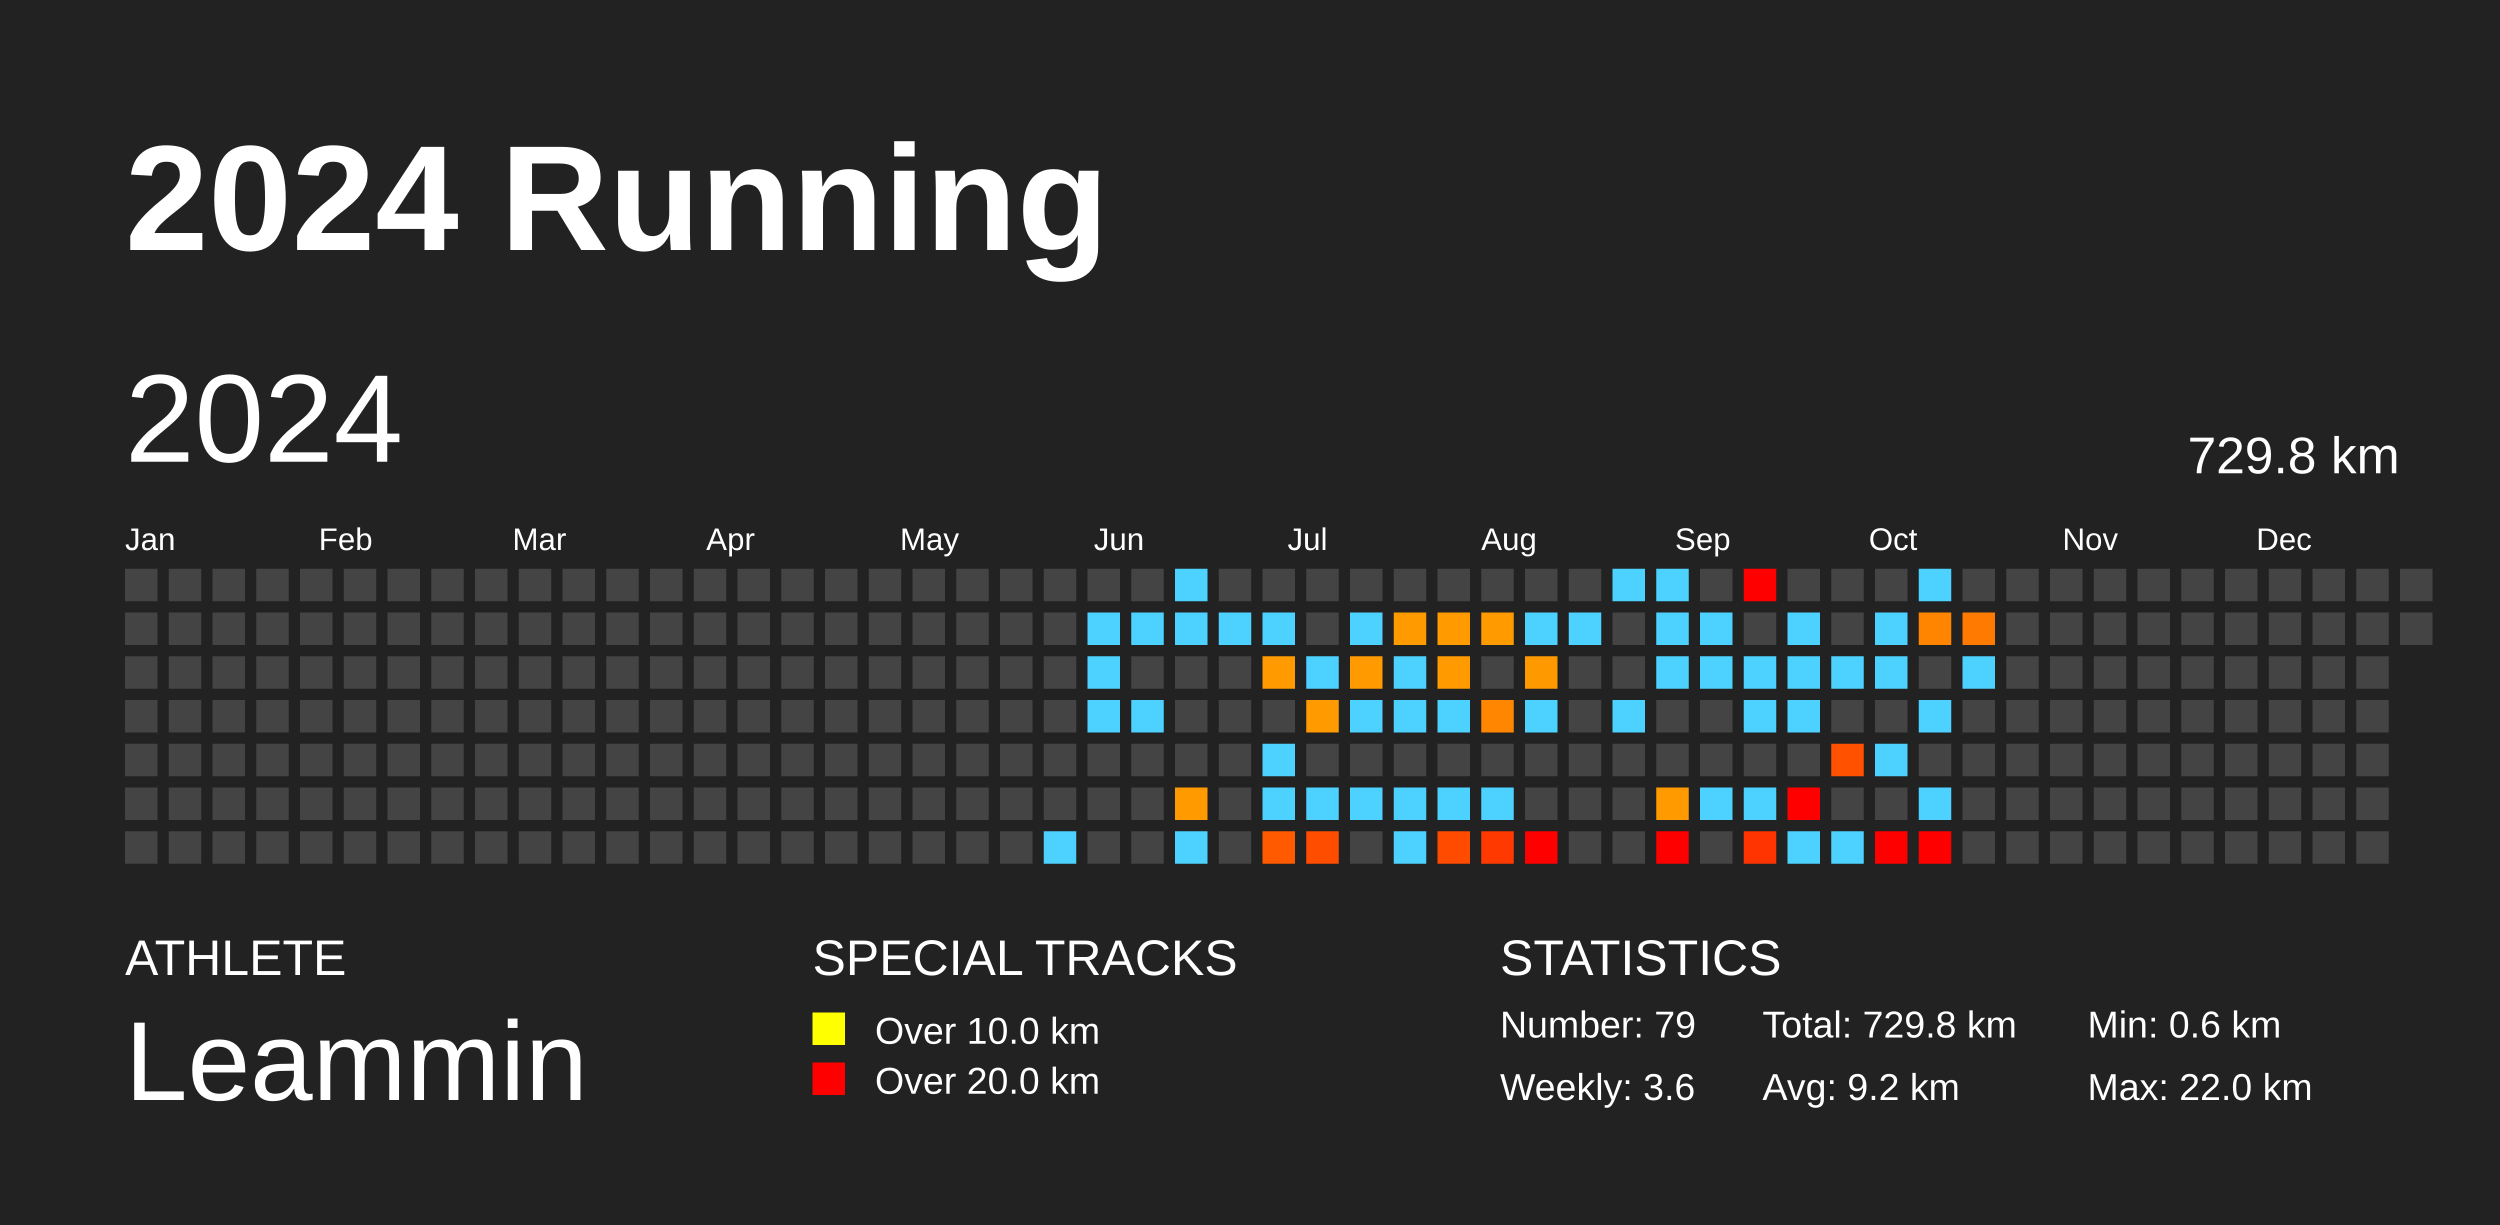
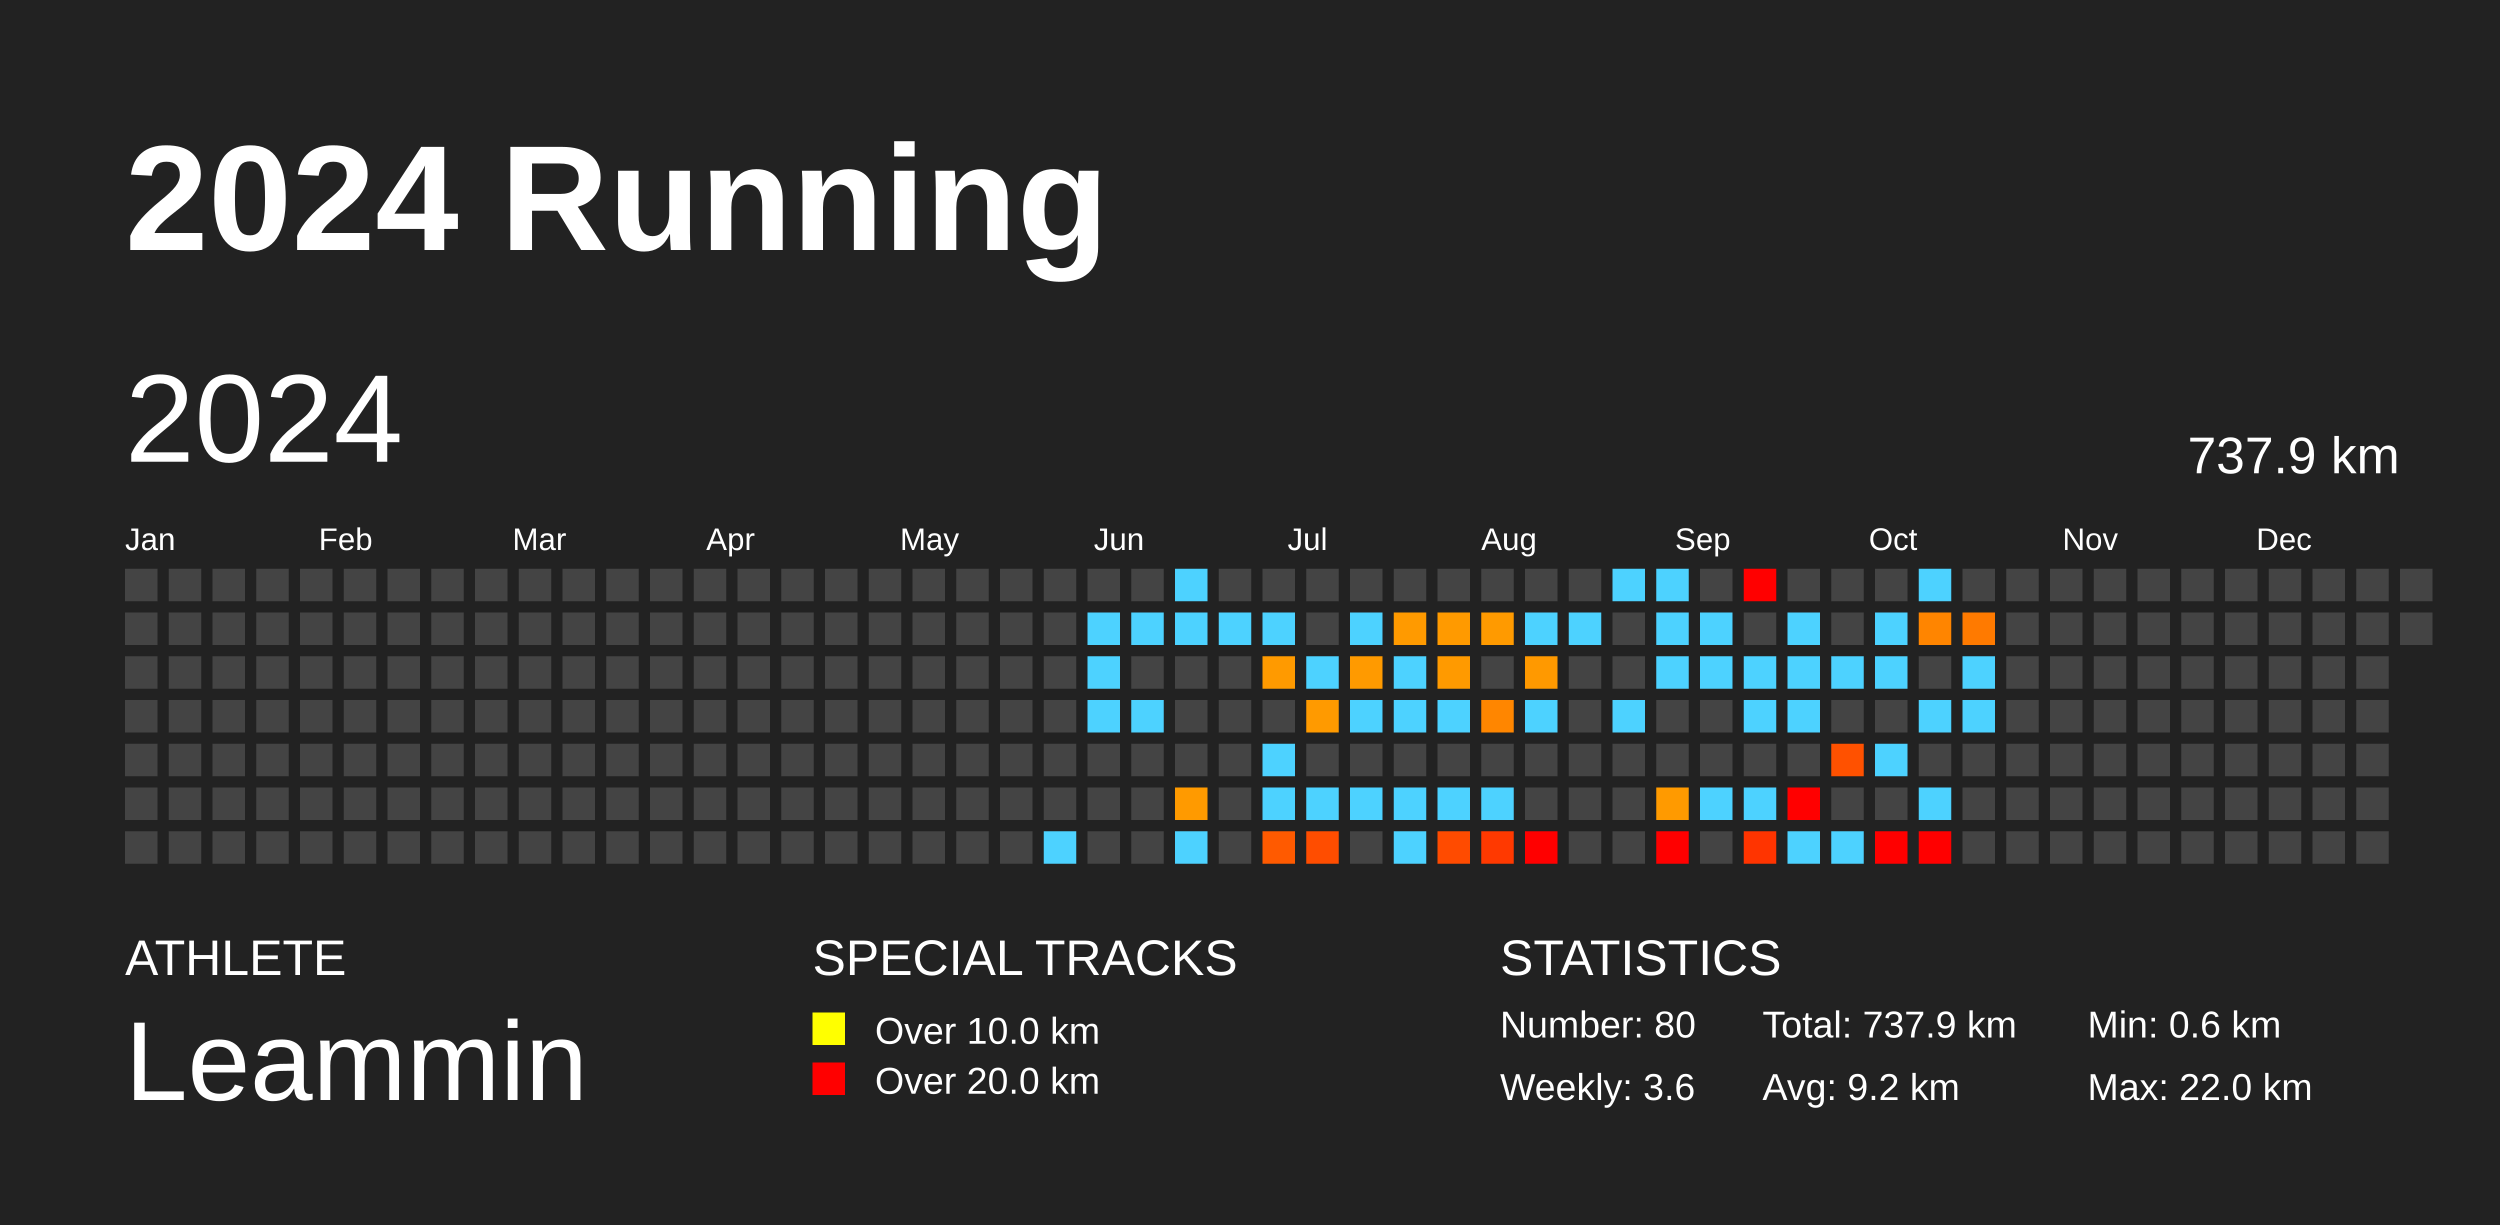
<svg xmlns="http://www.w3.org/2000/svg" baseProfile="full" height="98mm" version="1.1" viewBox="0,0,200,98" width="200mm">
  <defs />
  <rect fill="#222222" height="98" width="200" x="0" y="0" />
  <text fill="#FFFFFF" style="font-size:12px; font-family:Arial; font-weight:bold;" x="10" y="20">2024 Running</text>
  <text fill="#FFFFFF" style="font-size:4px; font-family:Arial" x="10" y="78">ATHLETE</text>
  <text fill="#FFFFFF" style="font-size:9px; font-family:Arial" x="10" y="88">Leammin</text>
  <text fill="#FFFFFF" style="font-size:4px; font-family:Arial" x="65" y="78">SPECIAL TRACKS</text>
  <rect fill="yellow" height="2.6" width="2.6" x="65" y="81" />
  <text fill="#FFFFFF" style="font-size:3px; font-family:Arial" x="70" y="83.5">Over 10.0 km</text>
  <rect fill="red" height="2.6" width="2.6" x="65" y="85" />
  <text fill="#FFFFFF" style="font-size:3px; font-family:Arial" x="70" y="87.5">Over 20.0 km</text>
  <text fill="#FFFFFF" style="font-size:4px; font-family:Arial" x="120" y="78">STATISTICS</text>
-   <text fill="#FFFFFF" style="font-size:3px; font-family:Arial" x="120" y="83">Number: 79</text>
+   <text fill="#FFFFFF" style="font-size:3px; font-family:Arial" x="120" y="83">Number: 80</text>
  <text fill="#FFFFFF" style="font-size:3px; font-family:Arial" x="120" y="88">Weekly: 3.6</text>
-   <text fill="#FFFFFF" style="font-size:3px; font-family:Arial" x="141" y="83">Total: 729.8 km</text>
+   <text fill="#FFFFFF" style="font-size:3px; font-family:Arial" x="141" y="83">Total: 737.9 km</text>
  <text fill="#FFFFFF" style="font-size:3px; font-family:Arial" x="141" y="88">Avg: 9.2 km</text>
  <text fill="#FFFFFF" style="font-size:3px; font-family:Arial" x="167" y="83">Min: 0.6 km</text>
  <text fill="#FFFFFF" style="font-size:3px; font-family:Arial" x="167" y="88">Max: 22.0 km</text>
  <text dominant-baseline="hanging" fill="#FFFFFF" style="font-size:10.0px; font-family:Arial;" x="10" y="30">2024</text>
-   <text dominant-baseline="hanging" fill="#FFFFFF" style="font-size:4.125px; font-family:Arial;" x="175" y="35">729.8 km</text>
+   <text dominant-baseline="hanging" fill="#FFFFFF" style="font-size:4.125px; font-family:Arial;" x="175" y="35">737.9 km</text>
  <text fill="#FFFFFF" style="font-size:2.5px; font-family:Arial" x="10.0" y="44">Jan</text>
  <text fill="#FFFFFF" style="font-size:2.5px; font-family:Arial" x="25.5" y="44">Feb</text>
  <text fill="#FFFFFF" style="font-size:2.5px; font-family:Arial" x="41.0" y="44">Mar</text>
  <text fill="#FFFFFF" style="font-size:2.5px; font-family:Arial" x="56.5" y="44">Apr</text>
  <text fill="#FFFFFF" style="font-size:2.5px; font-family:Arial" x="72.0" y="44">May</text>
  <text fill="#FFFFFF" style="font-size:2.5px; font-family:Arial" x="87.5" y="44">Jun</text>
  <text fill="#FFFFFF" style="font-size:2.5px; font-family:Arial" x="103.0" y="44">Jul</text>
  <text fill="#FFFFFF" style="font-size:2.5px; font-family:Arial" x="118.5" y="44">Aug</text>
  <text fill="#FFFFFF" style="font-size:2.5px; font-family:Arial" x="134.0" y="44">Sep</text>
  <text fill="#FFFFFF" style="font-size:2.5px; font-family:Arial" x="149.5" y="44">Oct</text>
  <text fill="#FFFFFF" style="font-size:2.5px; font-family:Arial" x="165.0" y="44">Nov</text>
  <text fill="#FFFFFF" style="font-size:2.5px; font-family:Arial" x="180.5" y="44">Dec</text>
  <rect fill="#444444" height="2.6" width="2.6" x="10.0" y="45.5" />
  <rect fill="#444444" height="2.6" width="2.6" x="10.0" y="49.0" />
  <rect fill="#444444" height="2.6" width="2.6" x="10.0" y="52.5" />
  <rect fill="#444444" height="2.6" width="2.6" x="10.0" y="56.0" />
  <rect fill="#444444" height="2.6" width="2.6" x="10.0" y="59.5" />
  <rect fill="#444444" height="2.6" width="2.6" x="10.0" y="63.0" />
  <rect fill="#444444" height="2.6" width="2.6" x="10.0" y="66.5" />
  <rect fill="#444444" height="2.6" width="2.6" x="13.5" y="45.5" />
  <rect fill="#444444" height="2.6" width="2.6" x="13.5" y="49.0" />
  <rect fill="#444444" height="2.6" width="2.6" x="13.5" y="52.5" />
  <rect fill="#444444" height="2.6" width="2.6" x="13.5" y="56.0" />
  <rect fill="#444444" height="2.6" width="2.6" x="13.5" y="59.5" />
  <rect fill="#444444" height="2.6" width="2.6" x="13.5" y="63.0" />
  <rect fill="#444444" height="2.6" width="2.6" x="13.5" y="66.5" />
  <rect fill="#444444" height="2.6" width="2.6" x="17.0" y="45.5" />
  <rect fill="#444444" height="2.6" width="2.6" x="17.0" y="49.0" />
  <rect fill="#444444" height="2.6" width="2.6" x="17.0" y="52.5" />
  <rect fill="#444444" height="2.6" width="2.6" x="17.0" y="56.0" />
  <rect fill="#444444" height="2.6" width="2.6" x="17.0" y="59.5" />
  <rect fill="#444444" height="2.6" width="2.6" x="17.0" y="63.0" />
  <rect fill="#444444" height="2.6" width="2.6" x="17.0" y="66.5" />
  <rect fill="#444444" height="2.6" width="2.6" x="20.5" y="45.5" />
  <rect fill="#444444" height="2.6" width="2.6" x="20.5" y="49.0" />
  <rect fill="#444444" height="2.6" width="2.6" x="20.5" y="52.5" />
  <rect fill="#444444" height="2.6" width="2.6" x="20.5" y="56.0" />
  <rect fill="#444444" height="2.6" width="2.6" x="20.5" y="59.5" />
  <rect fill="#444444" height="2.6" width="2.6" x="20.5" y="63.0" />
  <rect fill="#444444" height="2.6" width="2.6" x="20.5" y="66.5" />
  <rect fill="#444444" height="2.6" width="2.6" x="24.0" y="45.5" />
  <rect fill="#444444" height="2.6" width="2.6" x="24.0" y="49.0" />
  <rect fill="#444444" height="2.6" width="2.6" x="24.0" y="52.5" />
  <rect fill="#444444" height="2.6" width="2.6" x="24.0" y="56.0" />
  <rect fill="#444444" height="2.6" width="2.6" x="24.0" y="59.5" />
  <rect fill="#444444" height="2.6" width="2.6" x="24.0" y="63.0" />
  <rect fill="#444444" height="2.6" width="2.6" x="24.0" y="66.5" />
  <rect fill="#444444" height="2.6" width="2.6" x="27.5" y="45.5" />
  <rect fill="#444444" height="2.6" width="2.6" x="27.5" y="49.0" />
  <rect fill="#444444" height="2.6" width="2.6" x="27.5" y="52.5" />
  <rect fill="#444444" height="2.6" width="2.6" x="27.5" y="56.0" />
  <rect fill="#444444" height="2.6" width="2.6" x="27.5" y="59.5" />
  <rect fill="#444444" height="2.6" width="2.6" x="27.5" y="63.0" />
  <rect fill="#444444" height="2.6" width="2.6" x="27.5" y="66.5" />
  <rect fill="#444444" height="2.6" width="2.6" x="31.0" y="45.5" />
  <rect fill="#444444" height="2.6" width="2.6" x="31.0" y="49.0" />
  <rect fill="#444444" height="2.6" width="2.6" x="31.0" y="52.5" />
  <rect fill="#444444" height="2.6" width="2.6" x="31.0" y="56.0" />
  <rect fill="#444444" height="2.6" width="2.6" x="31.0" y="59.5" />
  <rect fill="#444444" height="2.6" width="2.6" x="31.0" y="63.0" />
  <rect fill="#444444" height="2.6" width="2.6" x="31.0" y="66.5" />
  <rect fill="#444444" height="2.6" width="2.6" x="34.5" y="45.5" />
  <rect fill="#444444" height="2.6" width="2.6" x="34.5" y="49.0" />
  <rect fill="#444444" height="2.6" width="2.6" x="34.5" y="52.5" />
  <rect fill="#444444" height="2.6" width="2.6" x="34.5" y="56.0" />
  <rect fill="#444444" height="2.6" width="2.6" x="34.5" y="59.5" />
  <rect fill="#444444" height="2.6" width="2.6" x="34.5" y="63.0" />
  <rect fill="#444444" height="2.6" width="2.6" x="34.5" y="66.5" />
  <rect fill="#444444" height="2.6" width="2.6" x="38.0" y="45.5" />
  <rect fill="#444444" height="2.6" width="2.6" x="38.0" y="49.0" />
  <rect fill="#444444" height="2.6" width="2.6" x="38.0" y="52.5" />
  <rect fill="#444444" height="2.6" width="2.6" x="38.0" y="56.0" />
  <rect fill="#444444" height="2.6" width="2.6" x="38.0" y="59.5" />
  <rect fill="#444444" height="2.6" width="2.6" x="38.0" y="63.0" />
  <rect fill="#444444" height="2.6" width="2.6" x="38.0" y="66.5" />
  <rect fill="#444444" height="2.6" width="2.6" x="41.5" y="45.5" />
  <rect fill="#444444" height="2.6" width="2.6" x="41.5" y="49.0" />
  <rect fill="#444444" height="2.6" width="2.6" x="41.5" y="52.5" />
  <rect fill="#444444" height="2.6" width="2.6" x="41.5" y="56.0" />
  <rect fill="#444444" height="2.6" width="2.6" x="41.5" y="59.5" />
  <rect fill="#444444" height="2.6" width="2.6" x="41.5" y="63.0" />
  <rect fill="#444444" height="2.6" width="2.6" x="41.5" y="66.5" />
  <rect fill="#444444" height="2.6" width="2.6" x="45.0" y="45.5" />
  <rect fill="#444444" height="2.6" width="2.6" x="45.0" y="49.0" />
  <rect fill="#444444" height="2.6" width="2.6" x="45.0" y="52.5" />
  <rect fill="#444444" height="2.6" width="2.6" x="45.0" y="56.0" />
  <rect fill="#444444" height="2.6" width="2.6" x="45.0" y="59.5" />
  <rect fill="#444444" height="2.6" width="2.6" x="45.0" y="63.0" />
  <rect fill="#444444" height="2.6" width="2.6" x="45.0" y="66.5" />
  <rect fill="#444444" height="2.6" width="2.6" x="48.5" y="45.5" />
  <rect fill="#444444" height="2.6" width="2.6" x="48.5" y="49.0" />
  <rect fill="#444444" height="2.6" width="2.6" x="48.5" y="52.5" />
  <rect fill="#444444" height="2.6" width="2.6" x="48.5" y="56.0" />
  <rect fill="#444444" height="2.6" width="2.6" x="48.5" y="59.5" />
  <rect fill="#444444" height="2.6" width="2.6" x="48.5" y="63.0" />
  <rect fill="#444444" height="2.6" width="2.6" x="48.5" y="66.5" />
  <rect fill="#444444" height="2.6" width="2.6" x="52.0" y="45.5" />
  <rect fill="#444444" height="2.6" width="2.6" x="52.0" y="49.0" />
  <rect fill="#444444" height="2.6" width="2.6" x="52.0" y="52.5" />
  <rect fill="#444444" height="2.6" width="2.6" x="52.0" y="56.0" />
  <rect fill="#444444" height="2.6" width="2.6" x="52.0" y="59.5" />
  <rect fill="#444444" height="2.6" width="2.6" x="52.0" y="63.0" />
  <rect fill="#444444" height="2.6" width="2.6" x="52.0" y="66.5" />
  <rect fill="#444444" height="2.6" width="2.6" x="55.5" y="45.5" />
  <rect fill="#444444" height="2.6" width="2.6" x="55.5" y="49.0" />
  <rect fill="#444444" height="2.6" width="2.6" x="55.5" y="52.5" />
  <rect fill="#444444" height="2.6" width="2.6" x="55.5" y="56.0" />
  <rect fill="#444444" height="2.6" width="2.6" x="55.5" y="59.5" />
  <rect fill="#444444" height="2.6" width="2.6" x="55.5" y="63.0" />
  <rect fill="#444444" height="2.6" width="2.6" x="55.5" y="66.5" />
  <rect fill="#444444" height="2.6" width="2.6" x="59.0" y="45.5" />
  <rect fill="#444444" height="2.6" width="2.6" x="59.0" y="49.0" />
  <rect fill="#444444" height="2.6" width="2.6" x="59.0" y="52.5" />
  <rect fill="#444444" height="2.6" width="2.6" x="59.0" y="56.0" />
  <rect fill="#444444" height="2.6" width="2.6" x="59.0" y="59.5" />
  <rect fill="#444444" height="2.6" width="2.6" x="59.0" y="63.0" />
  <rect fill="#444444" height="2.6" width="2.6" x="59.0" y="66.5" />
  <rect fill="#444444" height="2.6" width="2.6" x="62.5" y="45.5" />
  <rect fill="#444444" height="2.6" width="2.6" x="62.5" y="49.0" />
  <rect fill="#444444" height="2.6" width="2.6" x="62.5" y="52.5" />
  <rect fill="#444444" height="2.6" width="2.6" x="62.5" y="56.0" />
  <rect fill="#444444" height="2.6" width="2.6" x="62.5" y="59.5" />
  <rect fill="#444444" height="2.6" width="2.6" x="62.5" y="63.0" />
  <rect fill="#444444" height="2.6" width="2.6" x="62.5" y="66.5" />
  <rect fill="#444444" height="2.6" width="2.6" x="66.0" y="45.5" />
  <rect fill="#444444" height="2.6" width="2.6" x="66.0" y="49.0" />
  <rect fill="#444444" height="2.6" width="2.6" x="66.0" y="52.5" />
  <rect fill="#444444" height="2.6" width="2.6" x="66.0" y="56.0" />
  <rect fill="#444444" height="2.6" width="2.6" x="66.0" y="59.5" />
  <rect fill="#444444" height="2.6" width="2.6" x="66.0" y="63.0" />
  <rect fill="#444444" height="2.6" width="2.6" x="66.0" y="66.5" />
  <rect fill="#444444" height="2.6" width="2.6" x="69.5" y="45.5" />
  <rect fill="#444444" height="2.6" width="2.6" x="69.5" y="49.0" />
  <rect fill="#444444" height="2.6" width="2.6" x="69.5" y="52.5" />
  <rect fill="#444444" height="2.6" width="2.6" x="69.5" y="56.0" />
  <rect fill="#444444" height="2.6" width="2.6" x="69.5" y="59.5" />
  <rect fill="#444444" height="2.6" width="2.6" x="69.5" y="63.0" />
  <rect fill="#444444" height="2.6" width="2.6" x="69.5" y="66.5" />
  <rect fill="#444444" height="2.6" width="2.6" x="73.0" y="45.5" />
  <rect fill="#444444" height="2.6" width="2.6" x="73.0" y="49.0" />
  <rect fill="#444444" height="2.6" width="2.6" x="73.0" y="52.5" />
  <rect fill="#444444" height="2.6" width="2.6" x="73.0" y="56.0" />
  <rect fill="#444444" height="2.6" width="2.6" x="73.0" y="59.5" />
  <rect fill="#444444" height="2.6" width="2.6" x="73.0" y="63.0" />
  <rect fill="#444444" height="2.6" width="2.6" x="73.0" y="66.5" />
  <rect fill="#444444" height="2.6" width="2.6" x="76.5" y="45.5" />
  <rect fill="#444444" height="2.6" width="2.6" x="76.5" y="49.0" />
  <rect fill="#444444" height="2.6" width="2.6" x="76.5" y="52.5" />
  <rect fill="#444444" height="2.6" width="2.6" x="76.5" y="56.0" />
  <rect fill="#444444" height="2.6" width="2.6" x="76.5" y="59.5" />
  <rect fill="#444444" height="2.6" width="2.6" x="76.5" y="63.0" />
  <rect fill="#444444" height="2.6" width="2.6" x="76.5" y="66.5" />
  <rect fill="#444444" height="2.6" width="2.6" x="80.0" y="45.5" />
  <rect fill="#444444" height="2.6" width="2.6" x="80.0" y="49.0" />
  <rect fill="#444444" height="2.6" width="2.6" x="80.0" y="52.5" />
  <rect fill="#444444" height="2.6" width="2.6" x="80.0" y="56.0" />
  <rect fill="#444444" height="2.6" width="2.6" x="80.0" y="59.5" />
  <rect fill="#444444" height="2.6" width="2.6" x="80.0" y="63.0" />
  <rect fill="#444444" height="2.6" width="2.6" x="80.0" y="66.5" />
  <rect fill="#444444" height="2.6" width="2.6" x="83.5" y="45.5" />
  <rect fill="#444444" height="2.6" width="2.6" x="83.5" y="49.0" />
  <rect fill="#444444" height="2.6" width="2.6" x="83.5" y="52.5" />
  <rect fill="#444444" height="2.6" width="2.6" x="83.5" y="56.0" />
  <rect fill="#444444" height="2.6" width="2.6" x="83.5" y="59.5" />
  <rect fill="#444444" height="2.6" width="2.6" x="83.5" y="63.0" />
  <rect fill="#4dd2ff" height="2.6" width="2.6" x="83.5" y="66.5" />
  <rect fill="#444444" height="2.6" width="2.6" x="87.0" y="45.5" />
  <rect fill="#4dd2ff" height="2.6" width="2.6" x="87.0" y="49.0" />
  <rect fill="#4dd2ff" height="2.6" width="2.6" x="87.0" y="52.5" />
  <rect fill="#4dd2ff" height="2.6" width="2.6" x="87.0" y="56.0" />
  <rect fill="#444444" height="2.6" width="2.6" x="87.0" y="59.5" />
  <rect fill="#444444" height="2.6" width="2.6" x="87.0" y="63.0" />
  <rect fill="#444444" height="2.6" width="2.6" x="87.0" y="66.5" />
  <rect fill="#444444" height="2.6" width="2.6" x="90.5" y="45.5" />
  <rect fill="#4dd2ff" height="2.6" width="2.6" x="90.5" y="49.0" />
  <rect fill="#444444" height="2.6" width="2.6" x="90.5" y="52.5" />
  <rect fill="#4dd2ff" height="2.6" width="2.6" x="90.5" y="56.0" />
  <rect fill="#444444" height="2.6" width="2.6" x="90.5" y="59.5" />
  <rect fill="#444444" height="2.6" width="2.6" x="90.5" y="63.0" />
  <rect fill="#444444" height="2.6" width="2.6" x="90.5" y="66.5" />
  <rect fill="#4dd2ff" height="2.6" width="2.6" x="94.0" y="45.5" />
  <rect fill="#4dd2ff" height="2.6" width="2.6" x="94.0" y="49.0" />
  <rect fill="#444444" height="2.6" width="2.6" x="94.0" y="52.5" />
  <rect fill="#444444" height="2.6" width="2.6" x="94.0" y="56.0" />
  <rect fill="#444444" height="2.6" width="2.6" x="94.0" y="59.5" />
  <rect fill="#ff9a00" height="2.6" width="2.6" x="94.0" y="63.0" />
  <rect fill="#4dd2ff" height="2.6" width="2.6" x="94.0" y="66.5" />
  <rect fill="#444444" height="2.6" width="2.6" x="97.5" y="45.5" />
  <rect fill="#4dd2ff" height="2.6" width="2.6" x="97.5" y="49.0" />
  <rect fill="#444444" height="2.6" width="2.6" x="97.5" y="52.5" />
  <rect fill="#444444" height="2.6" width="2.6" x="97.5" y="56.0" />
  <rect fill="#444444" height="2.6" width="2.6" x="97.5" y="59.5" />
  <rect fill="#444444" height="2.6" width="2.6" x="97.5" y="63.0" />
  <rect fill="#444444" height="2.6" width="2.6" x="97.5" y="66.5" />
  <rect fill="#444444" height="2.6" width="2.6" x="101.0" y="45.5" />
  <rect fill="#4dd2ff" height="2.6" width="2.6" x="101.0" y="49.0" />
  <rect fill="#ff9a00" height="2.6" width="2.6" x="101.0" y="52.5" />
  <rect fill="#444444" height="2.6" width="2.6" x="101.0" y="56.0" />
  <rect fill="#4dd2ff" height="2.6" width="2.6" x="101.0" y="59.5" />
  <rect fill="#4dd2ff" height="2.6" width="2.6" x="101.0" y="63.0" />
  <rect fill="#ff5a00" height="2.6" width="2.6" x="101.0" y="66.5" />
  <rect fill="#444444" height="2.6" width="2.6" x="104.5" y="45.5" />
  <rect fill="#444444" height="2.6" width="2.6" x="104.5" y="49.0" />
  <rect fill="#4dd2ff" height="2.6" width="2.6" x="104.5" y="52.5" />
  <rect fill="#ff9a00" height="2.6" width="2.6" x="104.5" y="56.0" />
  <rect fill="#444444" height="2.6" width="2.6" x="104.5" y="59.5" />
  <rect fill="#4dd2ff" height="2.6" width="2.6" x="104.5" y="63.0" />
  <rect fill="#ff4d00" height="2.6" width="2.6" x="104.5" y="66.5" />
  <rect fill="#444444" height="2.6" width="2.6" x="108.0" y="45.5" />
  <rect fill="#4dd2ff" height="2.6" width="2.6" x="108.0" y="49.0" />
  <rect fill="#ff9a00" height="2.6" width="2.6" x="108.0" y="52.5" />
  <rect fill="#4dd2ff" height="2.6" width="2.6" x="108.0" y="56.0" />
  <rect fill="#444444" height="2.6" width="2.6" x="108.0" y="59.5" />
  <rect fill="#4dd2ff" height="2.6" width="2.6" x="108.0" y="63.0" />
  <rect fill="#444444" height="2.6" width="2.6" x="108.0" y="66.5" />
  <rect fill="#444444" height="2.6" width="2.6" x="111.5" y="45.5" />
  <rect fill="#ff9a00" height="2.6" width="2.6" x="111.5" y="49.0" />
  <rect fill="#4dd2ff" height="2.6" width="2.6" x="111.5" y="52.5" />
  <rect fill="#4dd2ff" height="2.6" width="2.6" x="111.5" y="56.0" />
  <rect fill="#444444" height="2.6" width="2.6" x="111.5" y="59.5" />
  <rect fill="#4dd2ff" height="2.6" width="2.6" x="111.5" y="63.0" />
  <rect fill="#4dd2ff" height="2.6" width="2.6" x="111.5" y="66.5" />
  <rect fill="#444444" height="2.6" width="2.6" x="115.0" y="45.5" />
  <rect fill="#ff9a00" height="2.6" width="2.6" x="115.0" y="49.0" />
  <rect fill="#ff9a00" height="2.6" width="2.6" x="115.0" y="52.5" />
  <rect fill="#4dd2ff" height="2.6" width="2.6" x="115.0" y="56.0" />
  <rect fill="#444444" height="2.6" width="2.6" x="115.0" y="59.5" />
  <rect fill="#4dd2ff" height="2.6" width="2.6" x="115.0" y="63.0" />
  <rect fill="#ff4b00" height="2.6" width="2.6" x="115.0" y="66.5" />
  <rect fill="#444444" height="2.6" width="2.6" x="118.5" y="45.5" />
  <rect fill="#ff9a00" height="2.6" width="2.6" x="118.5" y="49.0" />
  <rect fill="#444444" height="2.6" width="2.6" x="118.5" y="52.5" />
  <rect fill="#ff8600" height="2.6" width="2.6" x="118.5" y="56.0" />
  <rect fill="#444444" height="2.6" width="2.6" x="118.5" y="59.5" />
  <rect fill="#4dd2ff" height="2.6" width="2.6" x="118.5" y="63.0" />
  <rect fill="#ff3900" height="2.6" width="2.6" x="118.5" y="66.5" />
  <rect fill="#444444" height="2.6" width="2.6" x="122.0" y="45.5" />
  <rect fill="#4dd2ff" height="2.6" width="2.6" x="122.0" y="49.0" />
  <rect fill="#ff9900" height="2.6" width="2.6" x="122.0" y="52.5" />
  <rect fill="#4dd2ff" height="2.6" width="2.6" x="122.0" y="56.0" />
  <rect fill="#444444" height="2.6" width="2.6" x="122.0" y="59.5" />
  <rect fill="#444444" height="2.6" width="2.6" x="122.0" y="63.0" />
  <rect fill="red" height="2.6" width="2.6" x="122.0" y="66.5" />
  <rect fill="#444444" height="2.6" width="2.6" x="125.5" y="45.5" />
  <rect fill="#4dd2ff" height="2.6" width="2.6" x="125.5" y="49.0" />
  <rect fill="#444444" height="2.6" width="2.6" x="125.5" y="52.5" />
  <rect fill="#444444" height="2.6" width="2.6" x="125.5" y="56.0" />
  <rect fill="#444444" height="2.6" width="2.6" x="125.5" y="59.5" />
  <rect fill="#444444" height="2.6" width="2.6" x="125.5" y="63.0" />
  <rect fill="#444444" height="2.6" width="2.6" x="125.5" y="66.5" />
  <rect fill="#4dd2ff" height="2.6" width="2.6" x="129.0" y="45.5" />
  <rect fill="#444444" height="2.6" width="2.6" x="129.0" y="49.0" />
  <rect fill="#444444" height="2.6" width="2.6" x="129.0" y="52.5" />
  <rect fill="#4dd2ff" height="2.6" width="2.6" x="129.0" y="56.0" />
  <rect fill="#444444" height="2.6" width="2.6" x="129.0" y="59.5" />
  <rect fill="#444444" height="2.6" width="2.6" x="129.0" y="63.0" />
  <rect fill="#444444" height="2.6" width="2.6" x="129.0" y="66.5" />
  <rect fill="#4dd2ff" height="2.6" width="2.6" x="132.5" y="45.5" />
  <rect fill="#4dd2ff" height="2.6" width="2.6" x="132.5" y="49.0" />
  <rect fill="#4dd2ff" height="2.6" width="2.6" x="132.5" y="52.5" />
  <rect fill="#444444" height="2.6" width="2.6" x="132.5" y="56.0" />
  <rect fill="#444444" height="2.6" width="2.6" x="132.5" y="59.5" />
  <rect fill="#ff9a00" height="2.6" width="2.6" x="132.5" y="63.0" />
  <rect fill="red" height="2.6" width="2.6" x="132.5" y="66.5" />
  <rect fill="#444444" height="2.6" width="2.6" x="136.0" y="45.5" />
  <rect fill="#4dd2ff" height="2.6" width="2.6" x="136.0" y="49.0" />
  <rect fill="#4dd2ff" height="2.6" width="2.6" x="136.0" y="52.5" />
  <rect fill="#444444" height="2.6" width="2.6" x="136.0" y="56.0" />
  <rect fill="#444444" height="2.6" width="2.6" x="136.0" y="59.5" />
  <rect fill="#4dd2ff" height="2.6" width="2.6" x="136.0" y="63.0" />
  <rect fill="#444444" height="2.6" width="2.6" x="136.0" y="66.5" />
  <rect fill="red" height="2.6" width="2.6" x="139.5" y="45.5" />
  <rect fill="#444444" height="2.6" width="2.6" x="139.5" y="49.0" />
  <rect fill="#4dd2ff" height="2.6" width="2.6" x="139.5" y="52.5" />
  <rect fill="#4dd2ff" height="2.6" width="2.6" x="139.5" y="56.0" />
  <rect fill="#444444" height="2.6" width="2.6" x="139.5" y="59.5" />
  <rect fill="#4dd2ff" height="2.6" width="2.6" x="139.5" y="63.0" />
  <rect fill="#ff3400" height="2.6" width="2.6" x="139.5" y="66.5" />
  <rect fill="#444444" height="2.6" width="2.6" x="143.0" y="45.5" />
  <rect fill="#4dd2ff" height="2.6" width="2.6" x="143.0" y="49.0" />
  <rect fill="#4dd2ff" height="2.6" width="2.6" x="143.0" y="52.5" />
  <rect fill="#4dd2ff" height="2.6" width="2.6" x="143.0" y="56.0" />
  <rect fill="#444444" height="2.6" width="2.6" x="143.0" y="59.5" />
  <rect fill="red" height="2.6" width="2.6" x="143.0" y="63.0" />
  <rect fill="#4dd2ff" height="2.6" width="2.6" x="143.0" y="66.5" />
  <rect fill="#444444" height="2.6" width="2.6" x="146.5" y="45.5" />
  <rect fill="#444444" height="2.6" width="2.6" x="146.5" y="49.0" />
  <rect fill="#4dd2ff" height="2.6" width="2.6" x="146.5" y="52.5" />
  <rect fill="#444444" height="2.6" width="2.6" x="146.5" y="56.0" />
  <rect fill="#ff5100" height="2.6" width="2.6" x="146.5" y="59.5" />
  <rect fill="#444444" height="2.6" width="2.6" x="146.5" y="63.0" />
  <rect fill="#4dd2ff" height="2.6" width="2.6" x="146.5" y="66.5" />
  <rect fill="#444444" height="2.6" width="2.6" x="150.0" y="45.5" />
  <rect fill="#4dd2ff" height="2.6" width="2.6" x="150.0" y="49.0" />
  <rect fill="#4dd2ff" height="2.6" width="2.6" x="150.0" y="52.5" />
  <rect fill="#444444" height="2.6" width="2.6" x="150.0" y="56.0" />
  <rect fill="#4dd2ff" height="2.6" width="2.6" x="150.0" y="59.5" />
  <rect fill="#444444" height="2.6" width="2.6" x="150.0" y="63.0" />
  <rect fill="red" height="2.6" width="2.6" x="150.0" y="66.5" />
  <rect fill="#4dd2ff" height="2.6" width="2.6" x="153.5" y="45.5" />
  <rect fill="#ff8500" height="2.6" width="2.6" x="153.5" y="49.0" />
  <rect fill="#444444" height="2.6" width="2.6" x="153.5" y="52.5" />
  <rect fill="#4dd2ff" height="2.6" width="2.6" x="153.5" y="56.0" />
  <rect fill="#444444" height="2.6" width="2.6" x="153.5" y="59.5" />
  <rect fill="#4dd2ff" height="2.6" width="2.6" x="153.5" y="63.0" />
  <rect fill="red" height="2.6" width="2.6" x="153.5" y="66.5" />
  <rect fill="#444444" height="2.6" width="2.6" x="157.0" y="45.5" />
  <rect fill="#ff7a00" height="2.6" width="2.6" x="157.0" y="49.0" />
  <rect fill="#4dd2ff" height="2.6" width="2.6" x="157.0" y="52.5" />
-   <rect fill="#444444" height="2.6" width="2.6" x="157.0" y="56.0" />
+   <rect fill="#4dd2ff" height="2.6" width="2.6" x="157.0" y="56.0" />
  <rect fill="#444444" height="2.6" width="2.6" x="157.0" y="59.5" />
  <rect fill="#444444" height="2.6" width="2.6" x="157.0" y="63.0" />
  <rect fill="#444444" height="2.6" width="2.6" x="157.0" y="66.5" />
  <rect fill="#444444" height="2.6" width="2.6" x="160.5" y="45.5" />
  <rect fill="#444444" height="2.6" width="2.6" x="160.5" y="49.0" />
  <rect fill="#444444" height="2.6" width="2.6" x="160.5" y="52.5" />
  <rect fill="#444444" height="2.6" width="2.6" x="160.5" y="56.0" />
  <rect fill="#444444" height="2.6" width="2.6" x="160.5" y="59.5" />
  <rect fill="#444444" height="2.6" width="2.6" x="160.5" y="63.0" />
  <rect fill="#444444" height="2.6" width="2.6" x="160.5" y="66.5" />
  <rect fill="#444444" height="2.6" width="2.6" x="164.0" y="45.5" />
  <rect fill="#444444" height="2.6" width="2.6" x="164.0" y="49.0" />
  <rect fill="#444444" height="2.6" width="2.6" x="164.0" y="52.5" />
  <rect fill="#444444" height="2.6" width="2.6" x="164.0" y="56.0" />
  <rect fill="#444444" height="2.6" width="2.6" x="164.0" y="59.5" />
  <rect fill="#444444" height="2.6" width="2.6" x="164.0" y="63.0" />
  <rect fill="#444444" height="2.6" width="2.6" x="164.0" y="66.5" />
  <rect fill="#444444" height="2.6" width="2.6" x="167.5" y="45.5" />
  <rect fill="#444444" height="2.6" width="2.6" x="167.5" y="49.0" />
  <rect fill="#444444" height="2.6" width="2.6" x="167.5" y="52.5" />
  <rect fill="#444444" height="2.6" width="2.6" x="167.5" y="56.0" />
  <rect fill="#444444" height="2.6" width="2.6" x="167.5" y="59.5" />
  <rect fill="#444444" height="2.6" width="2.6" x="167.5" y="63.0" />
  <rect fill="#444444" height="2.6" width="2.6" x="167.5" y="66.5" />
  <rect fill="#444444" height="2.6" width="2.6" x="171.0" y="45.5" />
  <rect fill="#444444" height="2.6" width="2.6" x="171.0" y="49.0" />
  <rect fill="#444444" height="2.6" width="2.6" x="171.0" y="52.5" />
  <rect fill="#444444" height="2.6" width="2.6" x="171.0" y="56.0" />
  <rect fill="#444444" height="2.6" width="2.6" x="171.0" y="59.5" />
  <rect fill="#444444" height="2.6" width="2.6" x="171.0" y="63.0" />
  <rect fill="#444444" height="2.6" width="2.6" x="171.0" y="66.5" />
  <rect fill="#444444" height="2.6" width="2.6" x="174.5" y="45.5" />
  <rect fill="#444444" height="2.6" width="2.6" x="174.5" y="49.0" />
  <rect fill="#444444" height="2.6" width="2.6" x="174.5" y="52.5" />
  <rect fill="#444444" height="2.6" width="2.6" x="174.5" y="56.0" />
  <rect fill="#444444" height="2.6" width="2.6" x="174.5" y="59.5" />
  <rect fill="#444444" height="2.6" width="2.6" x="174.5" y="63.0" />
  <rect fill="#444444" height="2.6" width="2.6" x="174.5" y="66.5" />
  <rect fill="#444444" height="2.6" width="2.6" x="178.0" y="45.5" />
  <rect fill="#444444" height="2.6" width="2.6" x="178.0" y="49.0" />
  <rect fill="#444444" height="2.6" width="2.6" x="178.0" y="52.5" />
  <rect fill="#444444" height="2.6" width="2.6" x="178.0" y="56.0" />
  <rect fill="#444444" height="2.6" width="2.6" x="178.0" y="59.5" />
  <rect fill="#444444" height="2.6" width="2.6" x="178.0" y="63.0" />
  <rect fill="#444444" height="2.6" width="2.6" x="178.0" y="66.5" />
  <rect fill="#444444" height="2.6" width="2.6" x="181.5" y="45.5" />
  <rect fill="#444444" height="2.6" width="2.6" x="181.5" y="49.0" />
  <rect fill="#444444" height="2.6" width="2.6" x="181.5" y="52.5" />
  <rect fill="#444444" height="2.6" width="2.6" x="181.5" y="56.0" />
  <rect fill="#444444" height="2.6" width="2.6" x="181.5" y="59.5" />
  <rect fill="#444444" height="2.6" width="2.6" x="181.5" y="63.0" />
  <rect fill="#444444" height="2.6" width="2.6" x="181.5" y="66.5" />
  <rect fill="#444444" height="2.6" width="2.6" x="185.0" y="45.5" />
  <rect fill="#444444" height="2.6" width="2.6" x="185.0" y="49.0" />
  <rect fill="#444444" height="2.6" width="2.6" x="185.0" y="52.5" />
  <rect fill="#444444" height="2.6" width="2.6" x="185.0" y="56.0" />
  <rect fill="#444444" height="2.6" width="2.6" x="185.0" y="59.5" />
  <rect fill="#444444" height="2.6" width="2.6" x="185.0" y="63.0" />
  <rect fill="#444444" height="2.6" width="2.6" x="185.0" y="66.5" />
  <rect fill="#444444" height="2.6" width="2.6" x="188.5" y="45.5" />
  <rect fill="#444444" height="2.6" width="2.6" x="188.5" y="49.0" />
  <rect fill="#444444" height="2.6" width="2.6" x="188.5" y="52.5" />
  <rect fill="#444444" height="2.6" width="2.6" x="188.5" y="56.0" />
  <rect fill="#444444" height="2.6" width="2.6" x="188.5" y="59.5" />
  <rect fill="#444444" height="2.6" width="2.6" x="188.5" y="63.0" />
  <rect fill="#444444" height="2.6" width="2.6" x="188.5" y="66.5" />
  <rect fill="#444444" height="2.6" width="2.6" x="192.0" y="45.5" />
  <rect fill="#444444" height="2.6" width="2.6" x="192.0" y="49.0" />
</svg>
